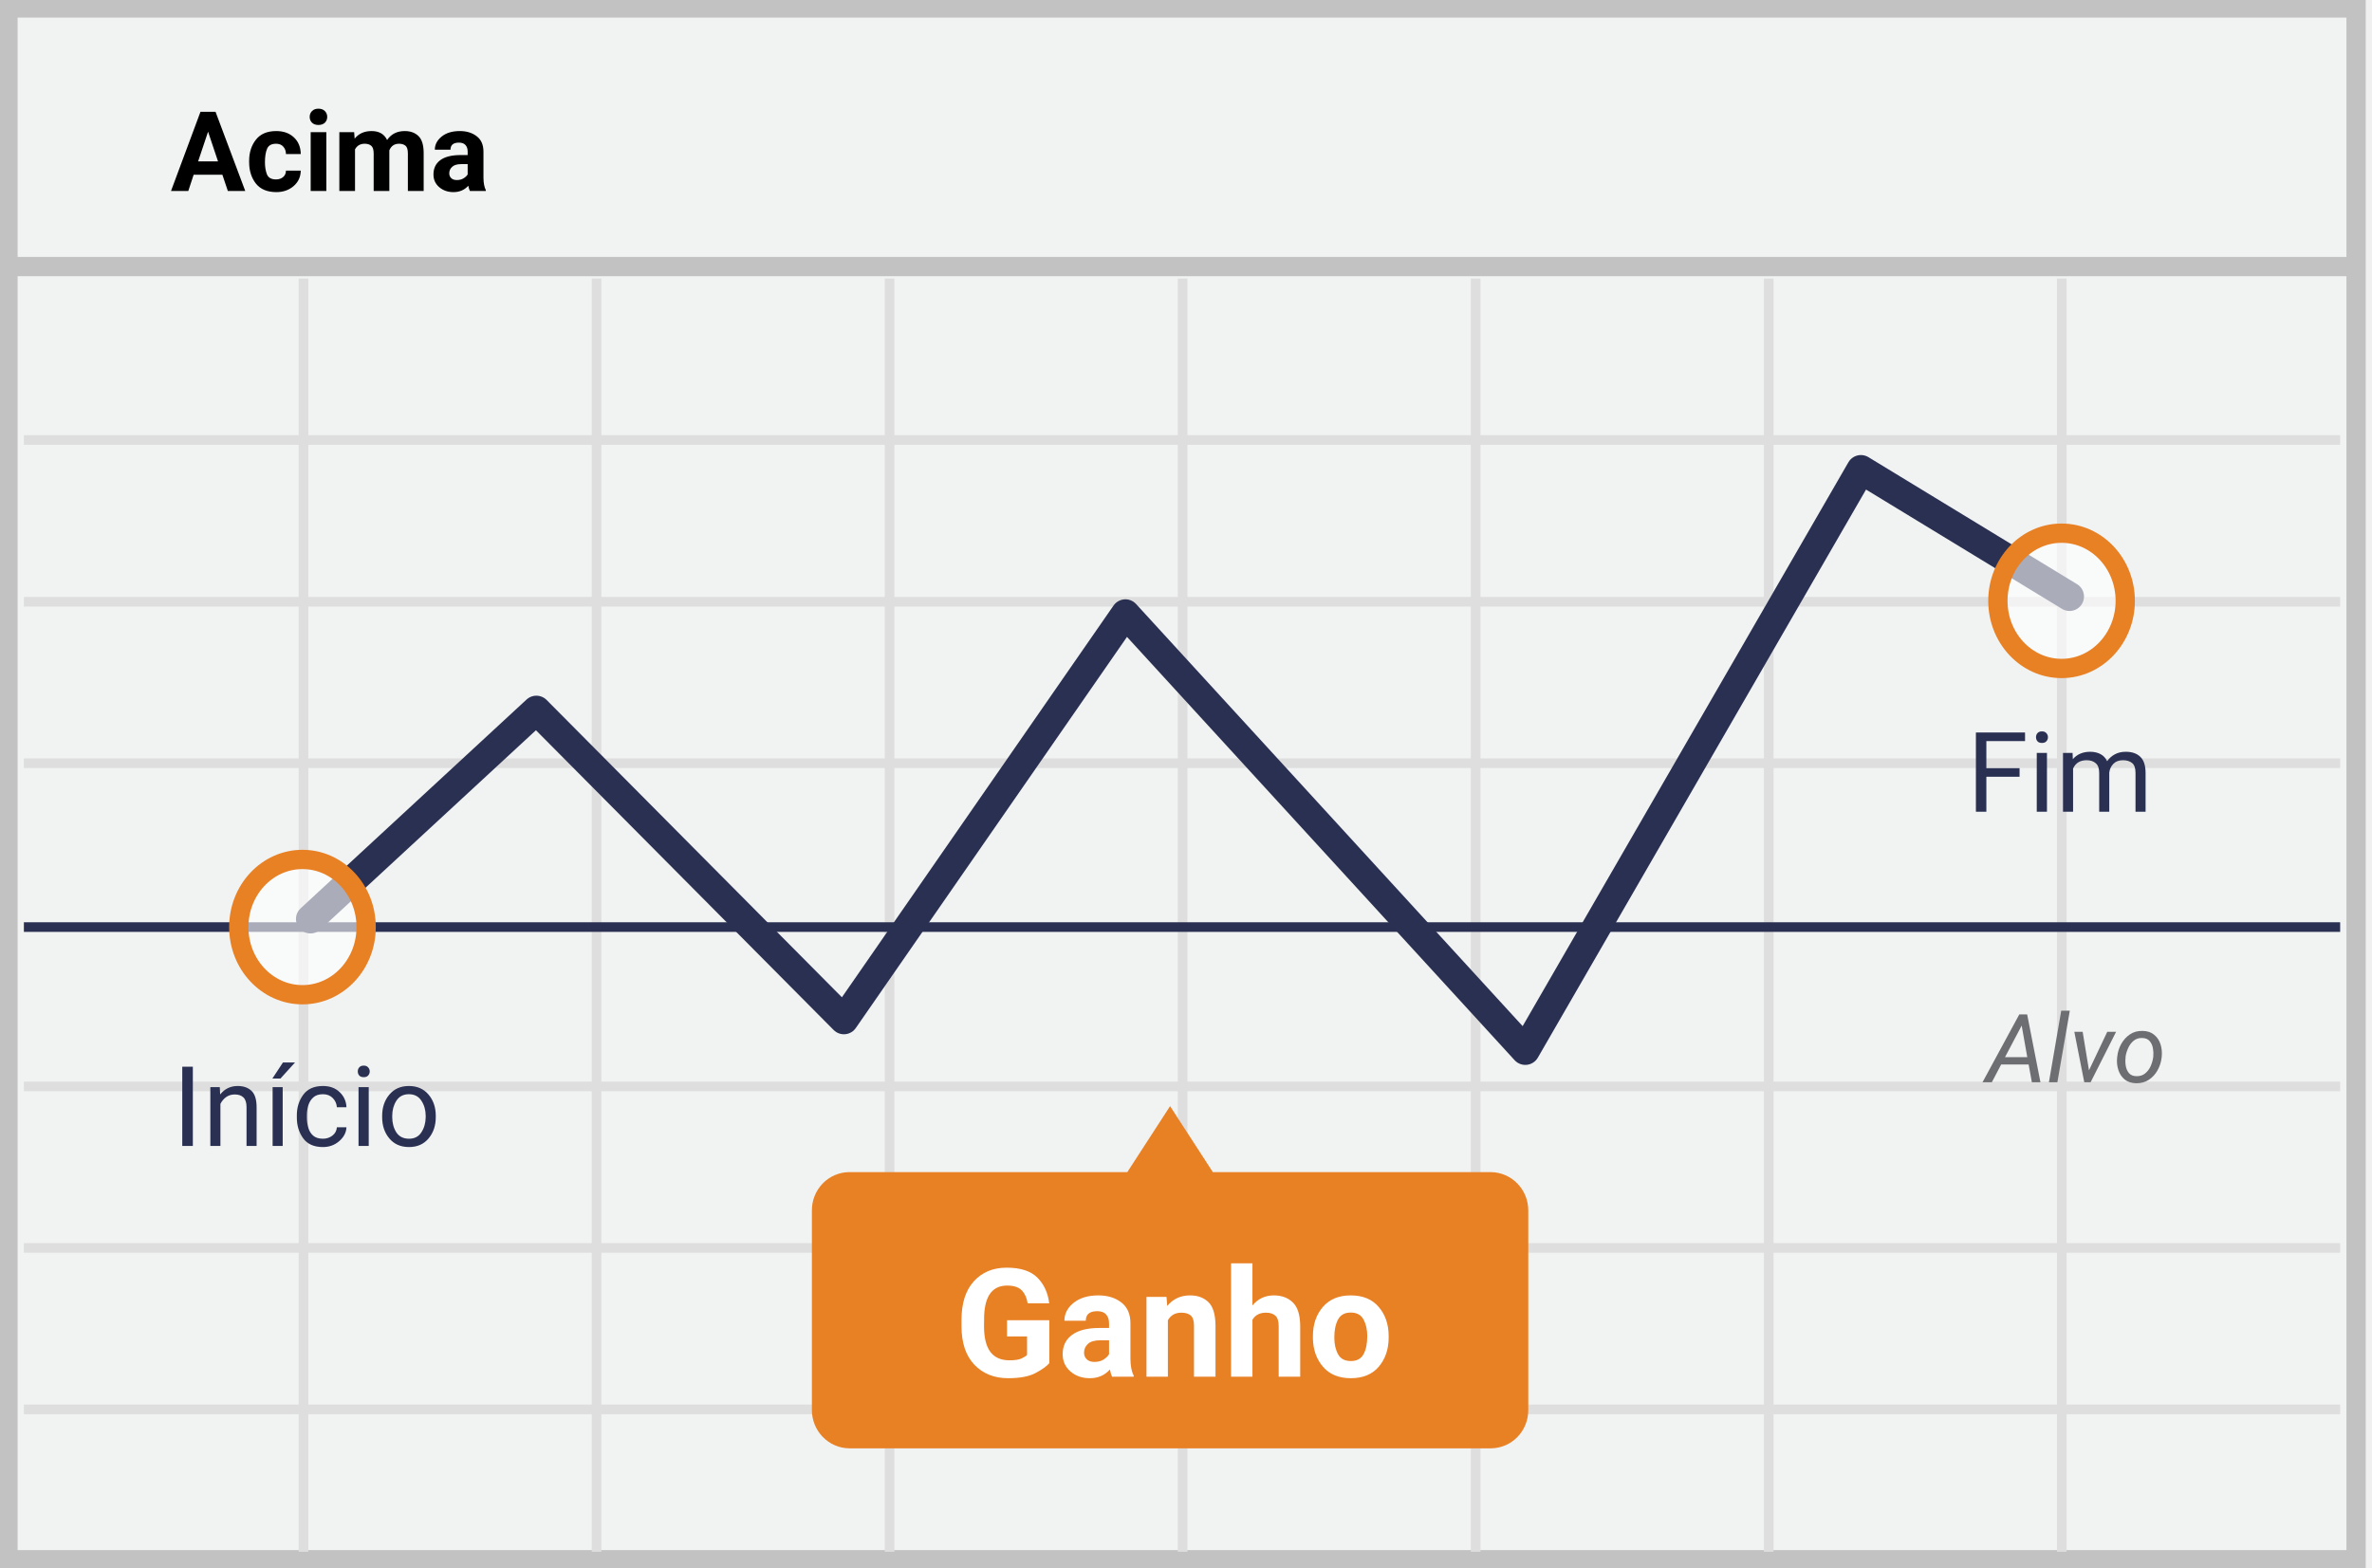
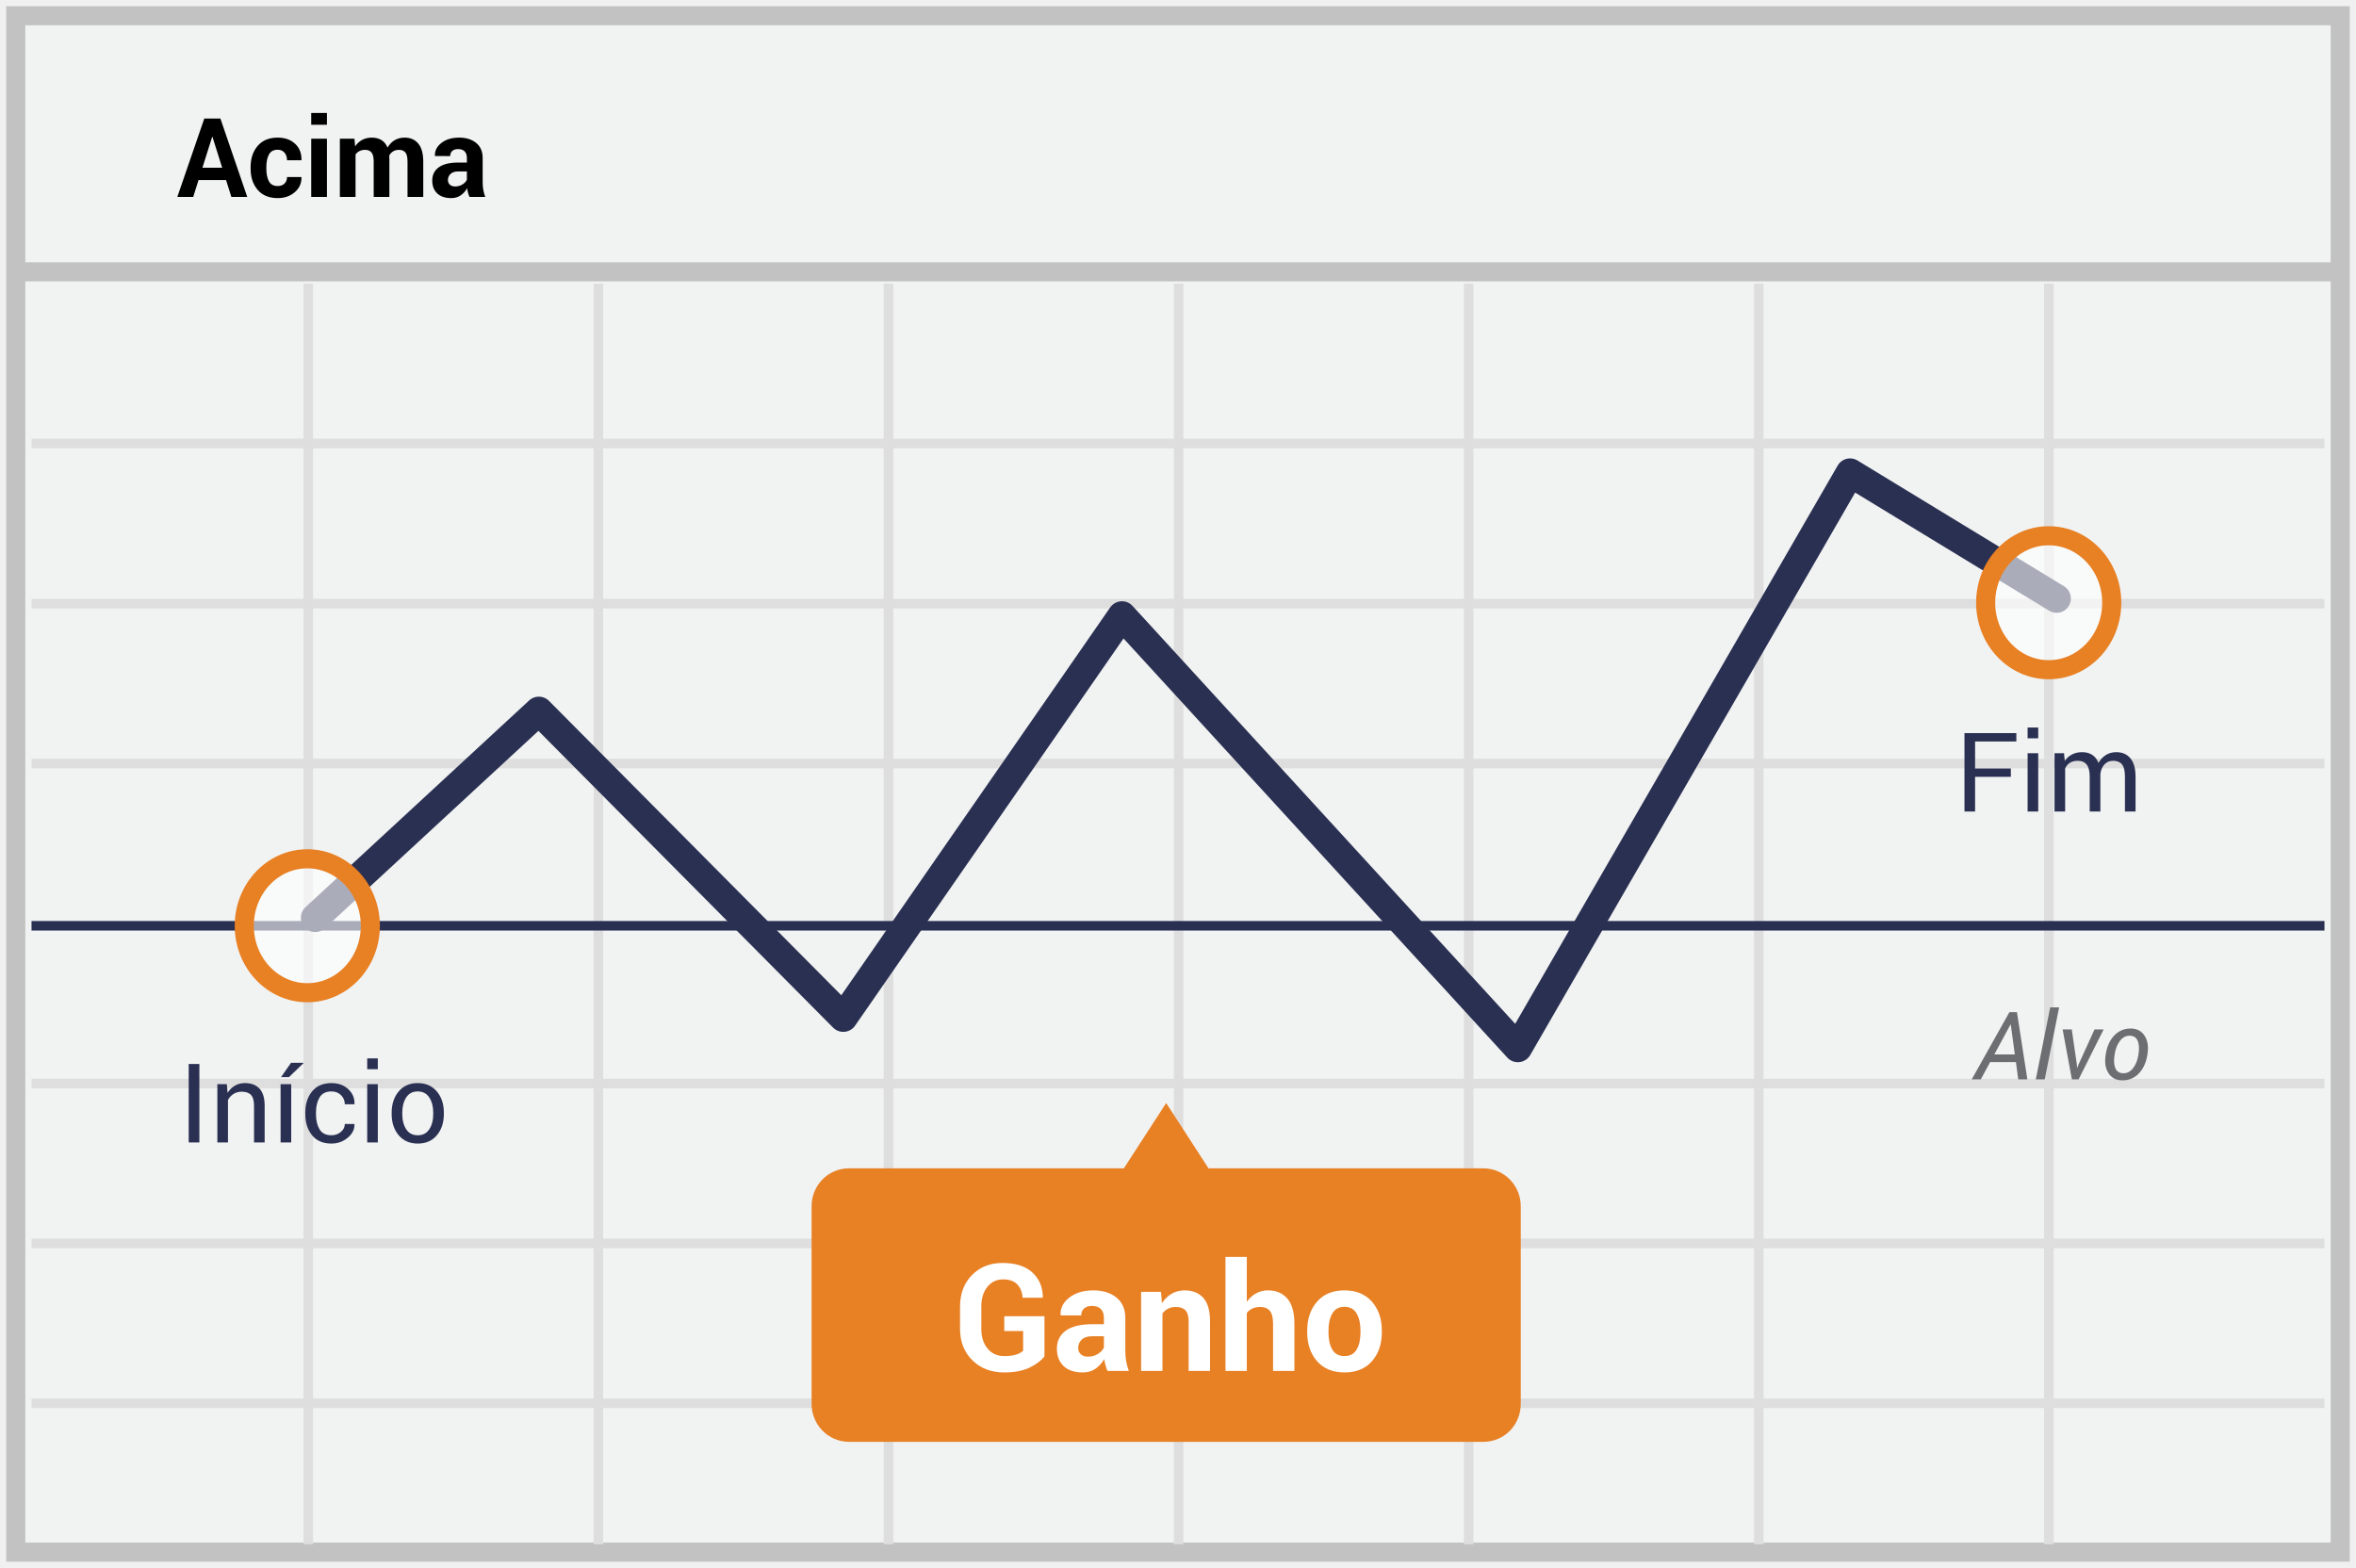
- <svg xmlns="http://www.w3.org/2000/svg" width="298" height="197">
-   <g fill="none" fill-rule="evenodd">
-     <path stroke="#C2C2C2" stroke-width="2.423" fill="#F1F2F2" d="M1 1h295v195H1z" />
-     <path d="M3 55.29h291M3 75.618h291M3 95.908h291M3 136.526h291M3 156.816h291M3 177.106h291M38.127 35v160M74.943 35v160M111.76 35v160m36.816-160v160m36.816-160v160m36.816-160v160m36.816-160v160" stroke="#DFDEDE" stroke-width="1.211" />
-     <path d="M3 116.5h291" stroke="#2A3052" stroke-width="1.211" stroke-linejoin="round" />
-     <path d="M1 33.5h295" stroke="#C2C2C2" stroke-width="2.423" />
-     <path stroke="#2A3052" stroke-width="3.634" stroke-linecap="round" stroke-linejoin="round" d="M39 115.479l28.385-26.24 38.636 38.911 35.369-51.021L191.627 132l42.165-73L260 74.96" />
-     <path d="M187.298 147.29h-34.925L147 139l-5.373 8.29h-34.925a4.69 4.69 0 0 0-3.345 1.43 4.829 4.829 0 0 0-1.357 3.415v25.02c-.016 2.653 2.086 4.82 4.702 4.845h80.596a4.69 4.69 0 0 0 3.345-1.43 4.829 4.829 0 0 0 1.357-3.415v-25.02c.016-2.654-2.086-4.82-4.702-4.845z" fill="#E88024" />
-     <ellipse cx="8.512" cy="8.677" rx="8.137" ry="8.486" opacity=".6" transform="translate(251 67)" fill="#FFF" />
-     <ellipse stroke="#E88024" stroke-width="2.423" cx="259" cy="75.5" rx="8" ry="8.5" />
-     <ellipse cx="9.037" cy="9.076" rx="8.137" ry="8.486" opacity=".6" transform="translate(29 107)" fill="#FFF" />
-     <ellipse stroke="#E88024" stroke-width="2.423" cx="38" cy="116.5" rx="8" ry="8.5" />
-     <text font-family="Roboto-Bold, Roboto" font-size="14" font-weight="bold" fill="#000">
-       <tspan x="21.42" y="24">Acima</tspan>
-     </text>
-     <text font-family="Roboto-Regular, Roboto" font-size="14" fill="#2A3052">
-       <tspan x="247.081" y="102">Fim</tspan>
-     </text>
-     <text font-family="Roboto-Regular, Roboto" font-size="14" fill="#2A3052">
-       <tspan x="21.649" y="144">Início</tspan>
-     </text>
-     <text font-family="Roboto-Bold, Roboto" font-size="19" font-weight="bold" fill="#FFF">
-       <tspan x="119.92" y="173">Ganho</tspan>
-     </text>
-     <text font-family="Roboto-Italic, Roboto" font-size="12" font-style="italic" fill="#6D6E71">
-       <tspan x="249.535" y="136">Alvo</tspan>
-     </text>
+ <svg xmlns="http://www.w3.org/2000/svg" width="299px" height="199px" viewBox="0 0 299 199" version="1.1">
+   <g id="PORTUGUESE--up" stroke="none" stroke-width="1" fill="none" fill-rule="evenodd">
+     <g transform="translate(2, 2)">
+       <polygon id="Path" stroke="#C2C2C2" stroke-width="2.423" fill="#F1F2F2" points="0 0 295 0 295 195 0 195" />
+       <path d="M2,54.29 L293,54.29 M2,74.618 L293,74.618 M2,94.908 L293,94.908 M2,135.526 L293,135.526 M2,155.816 L293,155.816 M2,176.106 L293,176.106 M37.127,34 L37.127,194 M73.943,34 L73.943,194 M110.759,34 L110.759,194 M147.575,34 L147.575,194 M184.391,34 L184.391,194 M221.207,34 L221.207,194 M258.023,34 L258.023,194" id="Shape" stroke="#DFDEDE" stroke-width="1.211" />
+       <path d="M2,115.5 L293,115.5" id="Path" stroke="#2A3052" stroke-width="1.211" stroke-linejoin="round" />
+       <path d="M0,32.5 L295,32.5" id="Path" stroke="#C2C2C2" stroke-width="2.423" />
+       <polyline id="Path" stroke="#2A3052" stroke-width="3.634" stroke-linecap="round" stroke-linejoin="round" points="38 114.479 66.385 88.239 105.021 127.15 140.39 76.129 190.627 131 232.792 58 259 73.961" />
+       <path d="M186.298,146.29 L151.373,146.29 L146,138 L140.627,146.29 L105.702,146.29 C104.444,146.296 103.24,146.81 102.357,147.72 C101.475,148.629 100.986,149.859 101,151.135 L101,176.155 C100.984,178.808 103.086,180.975 105.702,181 L186.298,181 C187.556,180.994 188.76,180.479 189.643,179.57 C190.525,178.66 191.014,177.431 191,176.155 L191,151.135 C191.016,148.481 188.914,146.315 186.298,146.29 Z" id="Path" fill="#E88024" />
+       <g id="Group" opacity="0.6" transform="translate(250, 66)" fill="#FFFFFF">
+         <ellipse id="Oval" cx="8.512" cy="8.677" rx="8.137" ry="8.486" />
+       </g>
+       <ellipse id="Oval" stroke="#E88024" stroke-width="2.423" cx="258" cy="74.5" rx="8" ry="8.5" />
+       <g id="Group" opacity="0.6" transform="translate(28, 106)" fill="#FFFFFF">
+         <ellipse id="Oval" cx="9.037" cy="9.076" rx="8.137" ry="8.486" />
+       </g>
+       <ellipse id="Oval" stroke="#E88024" stroke-width="2.423" cx="37" cy="115.5" rx="8" ry="8.5" />
+       <path d="M26.688,20.854 L23.195,20.854 L22.519,23 L20.502,23 L23.927,13.047 L25.971,13.047 L29.382,23 L27.365,23 L26.688,20.854 Z M23.688,19.288 L26.196,19.288 L24.966,15.378 L24.925,15.378 L23.688,19.288 Z M33.251,21.612 C33.606,21.612 33.891,21.509 34.105,21.301 C34.32,21.094 34.427,20.817 34.427,20.471 L36.238,20.471 L36.259,20.512 C36.277,21.259 35.996,21.885 35.415,22.388 C34.833,22.892 34.112,23.144 33.251,23.144 C32.148,23.144 31.298,22.795 30.701,22.098 C30.104,21.4 29.806,20.505 29.806,19.411 L29.806,19.206 C29.806,18.117 30.103,17.221 30.698,16.52 C31.292,15.818 32.141,15.467 33.244,15.467 C34.156,15.467 34.89,15.727 35.449,16.246 C36.007,16.766 36.277,17.449 36.259,18.297 L36.245,18.338 L34.427,18.338 C34.427,17.955 34.322,17.637 34.112,17.384 C33.903,17.131 33.613,17.005 33.244,17.005 C32.715,17.005 32.343,17.21 32.126,17.62 C31.91,18.03 31.802,18.559 31.802,19.206 L31.802,19.411 C31.802,20.072 31.91,20.604 32.126,21.007 C32.343,21.411 32.718,21.612 33.251,21.612 Z M39.492,23 L37.496,23 L37.496,15.604 L39.492,15.604 L39.492,23 Z M39.492,13.833 L37.496,13.833 L37.496,12.336 L39.492,12.336 L39.492,13.833 Z M42.985,15.604 L43.067,16.581 C43.304,16.226 43.602,15.951 43.959,15.757 C44.317,15.564 44.731,15.467 45.2,15.467 C45.674,15.467 46.08,15.572 46.417,15.781 C46.754,15.991 47.009,16.308 47.183,16.731 C47.41,16.335 47.707,16.025 48.071,15.802 C48.436,15.578 48.864,15.467 49.356,15.467 C50.086,15.467 50.661,15.719 51.083,16.222 C51.504,16.726 51.715,17.493 51.715,18.522 L51.715,23 L49.719,23 L49.719,18.516 C49.719,17.955 49.628,17.565 49.445,17.347 C49.263,17.128 48.992,17.019 48.632,17.019 C48.349,17.019 48.104,17.081 47.897,17.207 C47.69,17.332 47.524,17.506 47.401,17.729 C47.401,17.816 47.404,17.89 47.408,17.952 C47.413,18.013 47.415,18.076 47.415,18.14 L47.415,23 L45.426,23 L45.426,18.516 C45.426,17.969 45.335,17.583 45.152,17.357 C44.97,17.131 44.697,17.019 44.332,17.019 C44.063,17.019 43.827,17.07 43.625,17.172 C43.422,17.275 43.254,17.42 43.122,17.606 L43.122,23 L41.133,23 L41.133,15.604 L42.985,15.604 Z M57.587,23 C57.514,22.831 57.451,22.654 57.399,22.467 C57.347,22.28 57.309,22.089 57.286,21.893 C57.081,22.253 56.811,22.551 56.476,22.788 C56.141,23.025 55.741,23.144 55.276,23.144 C54.502,23.144 53.905,22.944 53.485,22.545 C53.066,22.147 52.856,21.603 52.856,20.915 C52.856,20.19 53.136,19.629 53.694,19.23 C54.252,18.831 55.067,18.632 56.138,18.632 L57.252,18.632 L57.252,18.044 C57.252,17.688 57.159,17.413 56.972,17.217 C56.785,17.021 56.509,16.923 56.145,16.923 C55.821,16.923 55.571,17.001 55.396,17.159 C55.221,17.316 55.133,17.534 55.133,17.812 L53.205,17.805 L53.198,17.764 C53.166,17.139 53.437,16.6 54.012,16.147 C54.586,15.694 55.34,15.467 56.274,15.467 C57.159,15.467 57.876,15.691 58.428,16.14 C58.979,16.589 59.255,17.228 59.255,18.058 L59.255,21.113 C59.255,21.46 59.281,21.785 59.333,22.091 C59.386,22.396 59.469,22.699 59.583,23 L57.587,23 Z M55.762,21.667 C56.113,21.667 56.425,21.58 56.698,21.407 C56.972,21.234 57.156,21.034 57.252,20.806 L57.252,19.76 L56.138,19.76 C55.714,19.76 55.393,19.866 55.174,20.078 C54.955,20.29 54.846,20.546 54.846,20.847 C54.846,21.093 54.928,21.291 55.092,21.441 C55.256,21.592 55.479,21.667 55.762,21.667 Z" id="Acima" fill="#000000" fill-rule="nonzero" />
+       <path d="M253.197,96.598 L248.658,96.598 L248.658,101 L247.312,101 L247.312,91.047 L253.895,91.047 L253.895,92.106 L248.658,92.106 L248.658,95.538 L253.197,95.538 L253.197,96.598 Z M256.67,101 L255.323,101 L255.323,93.604 L256.67,93.604 L256.67,101 Z M256.67,91.71 L255.323,91.71 L255.323,90.336 L256.67,90.336 L256.67,91.71 Z M259.944,93.604 L260.04,94.574 C260.282,94.223 260.588,93.951 260.959,93.757 C261.331,93.564 261.763,93.467 262.255,93.467 C262.747,93.467 263.17,93.581 263.523,93.809 C263.876,94.036 264.142,94.378 264.319,94.834 C264.552,94.415 264.859,94.082 265.242,93.836 C265.625,93.59 266.072,93.467 266.582,93.467 C267.334,93.467 267.929,93.725 268.366,94.243 C268.804,94.76 269.022,95.538 269.022,96.577 L269.022,101 L267.676,101 L267.676,96.563 C267.676,95.834 267.55,95.318 267.3,95.015 C267.049,94.712 266.675,94.561 266.179,94.561 C265.718,94.561 265.346,94.72 265.061,95.039 C264.776,95.358 264.609,95.761 264.559,96.249 L264.559,101 L263.205,101 L263.205,96.563 C263.205,95.871 263.076,95.364 262.819,95.042 C262.561,94.721 262.191,94.561 261.708,94.561 C261.298,94.561 260.961,94.645 260.696,94.813 C260.432,94.982 260.229,95.219 260.088,95.524 L260.088,101 L258.741,101 L258.741,93.604 L259.944,93.604 Z" id="Fim" fill="#2A3052" fill-rule="nonzero" />
+       <path d="M23.302,143 L21.948,143 L21.948,133.047 L23.302,133.047 L23.302,143 Z M26.788,135.604 L26.884,136.704 C27.13,136.312 27.439,136.008 27.81,135.792 C28.181,135.575 28.604,135.467 29.078,135.467 C29.876,135.467 30.493,135.7 30.931,136.167 C31.368,136.635 31.587,137.356 31.587,138.331 L31.587,143 L30.24,143 L30.24,138.358 C30.24,137.707 30.111,137.244 29.854,136.971 C29.597,136.697 29.203,136.561 28.675,136.561 C28.287,136.561 27.945,136.654 27.646,136.841 C27.347,137.028 27.109,137.283 26.932,137.606 L26.932,143 L25.585,143 L25.585,135.604 L26.788,135.604 Z M34.957,143 L33.61,143 L33.61,135.604 L34.957,135.604 L34.957,143 Z M34.937,132.89 L36.509,132.89 L36.522,132.931 L34.677,134.708 L33.672,134.708 L34.937,132.89 Z M40.07,142.091 C40.517,142.091 40.91,141.953 41.25,141.677 C41.589,141.402 41.759,141.063 41.759,140.662 L42.969,140.662 L42.982,140.703 C43.005,141.341 42.722,141.907 42.131,142.402 C41.541,142.896 40.854,143.144 40.07,143.144 C38.995,143.144 38.172,142.793 37.603,142.091 C37.033,141.389 36.748,140.507 36.748,139.445 L36.748,139.158 C36.748,138.105 37.034,137.227 37.606,136.523 C38.178,135.819 38.999,135.467 40.07,135.467 C40.936,135.467 41.644,135.722 42.193,136.232 C42.742,136.743 43.007,137.369 42.989,138.112 L42.976,138.153 L41.759,138.153 C41.759,137.702 41.599,137.318 41.28,137.001 C40.961,136.685 40.558,136.526 40.07,136.526 C39.364,136.526 38.859,136.78 38.556,137.289 C38.253,137.797 38.102,138.42 38.102,139.158 L38.102,139.445 C38.102,140.202 38.252,140.832 38.553,141.335 C38.854,141.839 39.359,142.091 40.07,142.091 Z M45.949,143 L44.603,143 L44.603,135.604 L45.949,135.604 L45.949,143 Z M45.949,133.71 L44.603,133.71 L44.603,132.336 L45.949,132.336 L45.949,133.71 Z M47.706,139.233 C47.706,138.14 48.002,137.238 48.595,136.53 C49.187,135.821 49.992,135.467 51.008,135.467 C52.033,135.467 52.843,135.82 53.438,136.526 C54.033,137.233 54.33,138.135 54.33,139.233 L54.33,139.384 C54.33,140.487 54.034,141.389 53.441,142.091 C52.849,142.793 52.042,143.144 51.021,143.144 C50.001,143.144 49.193,142.792 48.598,142.087 C48.003,141.383 47.706,140.482 47.706,139.384 L47.706,139.233 Z M49.053,139.384 C49.053,140.168 49.218,140.815 49.548,141.325 C49.879,141.836 50.37,142.091 51.021,142.091 C51.664,142.091 52.152,141.836 52.484,141.325 C52.817,140.815 52.983,140.168 52.983,139.384 L52.983,139.233 C52.983,138.459 52.816,137.814 52.481,137.299 C52.146,136.784 51.655,136.526 51.008,136.526 C50.365,136.526 49.879,136.784 49.548,137.299 C49.218,137.814 49.053,138.459 49.053,139.233 L49.053,139.384 Z" id="Início" fill="#2A3052" fill-rule="nonzero" />
+       <path d="M130.554,170.154 C130.152,170.686 129.526,171.159 128.676,171.573 C127.825,171.988 126.75,172.195 125.452,172.195 C123.8,172.195 122.452,171.681 121.407,170.655 C120.361,169.628 119.839,168.295 119.839,166.656 L119.839,163.836 C119.839,162.203 120.341,160.872 121.346,159.842 C122.351,158.812 123.646,158.297 125.229,158.297 C126.874,158.297 128.134,158.698 129.01,159.499 C129.885,160.3 130.332,161.353 130.35,162.658 L130.332,162.713 L127.78,162.713 C127.731,161.996 127.502,161.428 127.094,161.011 C126.686,160.594 126.089,160.385 125.303,160.385 C124.474,160.385 123.806,160.705 123.299,161.345 C122.792,161.985 122.539,162.809 122.539,163.817 L122.539,166.656 C122.539,167.683 122.801,168.516 123.327,169.156 C123.853,169.797 124.561,170.117 125.452,170.117 C126.083,170.117 126.59,170.052 126.973,169.922 C127.357,169.792 127.647,169.631 127.845,169.439 L127.845,166.935 L125.452,166.935 L125.452,165.061 L130.554,165.061 L130.554,170.154 Z M138.551,172 C138.452,171.771 138.367,171.53 138.296,171.276 C138.225,171.023 138.174,170.763 138.143,170.497 C137.865,170.986 137.498,171.391 137.044,171.712 C136.589,172.034 136.046,172.195 135.416,172.195 C134.364,172.195 133.554,171.924 132.985,171.383 C132.416,170.842 132.131,170.104 132.131,169.17 C132.131,168.187 132.51,167.425 133.268,166.884 C134.025,166.342 135.131,166.072 136.584,166.072 L138.097,166.072 L138.097,165.274 C138.097,164.792 137.97,164.417 137.716,164.151 C137.463,163.885 137.089,163.752 136.594,163.752 C136.155,163.752 135.816,163.859 135.578,164.073 C135.34,164.286 135.221,164.581 135.221,164.958 L132.604,164.949 L132.595,164.894 C132.552,164.046 132.92,163.315 133.699,162.699 C134.479,162.084 135.502,161.776 136.77,161.776 C137.97,161.776 138.944,162.081 139.692,162.69 C140.441,163.299 140.815,164.167 140.815,165.292 L140.815,169.439 C140.815,169.91 140.851,170.352 140.922,170.766 C140.993,171.181 141.106,171.592 141.26,172 L138.551,172 Z M136.074,170.191 C136.55,170.191 136.974,170.073 137.345,169.838 C137.716,169.603 137.967,169.331 138.097,169.022 L138.097,167.603 L136.584,167.603 C136.009,167.603 135.573,167.746 135.276,168.034 C134.979,168.322 134.831,168.669 134.831,169.078 C134.831,169.412 134.942,169.681 135.165,169.885 C135.388,170.089 135.691,170.191 136.074,170.191 Z M145.342,161.962 L145.463,163.4 C145.797,162.887 146.208,162.488 146.697,162.203 C147.185,161.919 147.733,161.776 148.339,161.776 C149.353,161.776 150.145,162.095 150.714,162.732 C151.283,163.369 151.567,164.368 151.567,165.729 L151.567,172 L148.849,172 L148.849,165.738 C148.849,165.064 148.713,164.586 148.441,164.304 C148.169,164.023 147.757,163.882 147.207,163.882 C146.848,163.882 146.527,163.955 146.242,164.1 C145.958,164.246 145.72,164.451 145.528,164.717 L145.528,172 L142.819,172 L142.819,161.962 L145.342,161.962 Z M156.234,163.233 C156.549,162.775 156.936,162.418 157.394,162.161 C157.851,161.905 158.358,161.776 158.915,161.776 C159.96,161.776 160.781,162.124 161.378,162.82 C161.975,163.516 162.273,164.59 162.273,166.044 L162.273,172 L159.564,172 L159.564,166.025 C159.564,165.246 159.427,164.694 159.152,164.369 C158.876,164.045 158.467,163.882 157.922,163.882 C157.551,163.882 157.223,163.949 156.939,164.082 C156.654,164.215 156.419,164.402 156.234,164.643 L156.234,172 L153.525,172 L153.525,157.527 L156.234,157.527 L156.234,163.233 Z M163.897,166.888 C163.897,165.391 164.314,164.165 165.149,163.21 C165.984,162.254 167.141,161.776 168.619,161.776 C170.104,161.776 171.266,162.253 172.107,163.205 C172.949,164.158 173.369,165.385 173.369,166.888 L173.369,167.083 C173.369,168.592 172.95,169.821 172.112,170.771 C171.274,171.72 170.116,172.195 168.638,172.195 C167.153,172.195 165.992,171.72 165.154,170.771 C164.316,169.821 163.897,168.592 163.897,167.083 L163.897,166.888 Z M166.597,167.083 C166.597,167.998 166.757,168.733 167.079,169.286 C167.401,169.84 167.92,170.117 168.638,170.117 C169.337,170.117 169.848,169.838 170.173,169.282 C170.498,168.725 170.66,167.992 170.66,167.083 L170.66,166.888 C170.66,165.998 170.496,165.271 170.168,164.708 C169.841,164.145 169.324,163.864 168.619,163.864 C167.92,163.864 167.408,164.147 167.084,164.713 C166.759,165.279 166.597,166.004 166.597,166.888 L166.597,167.083 Z" id="Ganho" fill="#FFFFFF" fill-rule="nonzero" />
+       <path d="M253.838,132.803 L250.568,132.803 L249.379,135 L248.23,135 L253.012,126.469 L253.973,126.469 L255.291,135 L254.137,135 L253.838,132.803 Z M251.096,131.836 L253.703,131.836 L253.188,128.045 L253.152,128.033 L251.096,131.836 Z M257.494,135 L256.363,135 L258.191,125.859 L259.322,125.859 L257.494,135 Z M261.578,133.131 L261.596,133.506 L261.631,133.512 L261.777,133.131 L263.816,128.66 L264.971,128.66 L261.795,135 L260.945,135 L259.768,128.66 L260.928,128.66 L261.578,133.131 Z M265.246,131.771 C265.402,130.795 265.761,130.013 266.321,129.425 C266.882,128.837 267.574,128.543 268.398,128.543 C269.188,128.543 269.778,128.849 270.171,129.46 C270.563,130.071 270.686,130.842 270.537,131.771 L270.52,131.9 C270.359,132.881 269.999,133.663 269.438,134.247 C268.878,134.831 268.186,135.123 267.361,135.123 C266.572,135.123 265.981,134.818 265.589,134.209 C265.196,133.6 265.076,132.83 265.229,131.9 L265.246,131.771 Z M266.359,131.9 C266.246,132.6 266.28,133.161 266.462,133.585 C266.644,134.009 266.99,134.221 267.502,134.221 C267.979,134.221 268.385,133.999 268.721,133.556 C269.057,133.112 269.277,132.561 269.383,131.9 L269.4,131.771 C269.51,131.084 269.473,130.525 269.289,130.096 C269.105,129.666 268.762,129.451 268.258,129.451 C267.777,129.451 267.37,129.674 267.036,130.119 C266.702,130.564 266.482,131.115 266.377,131.771 L266.359,131.9 Z" id="Alvo" fill="#6D6E71" fill-rule="nonzero" />
+     </g>
  </g>
</svg>
